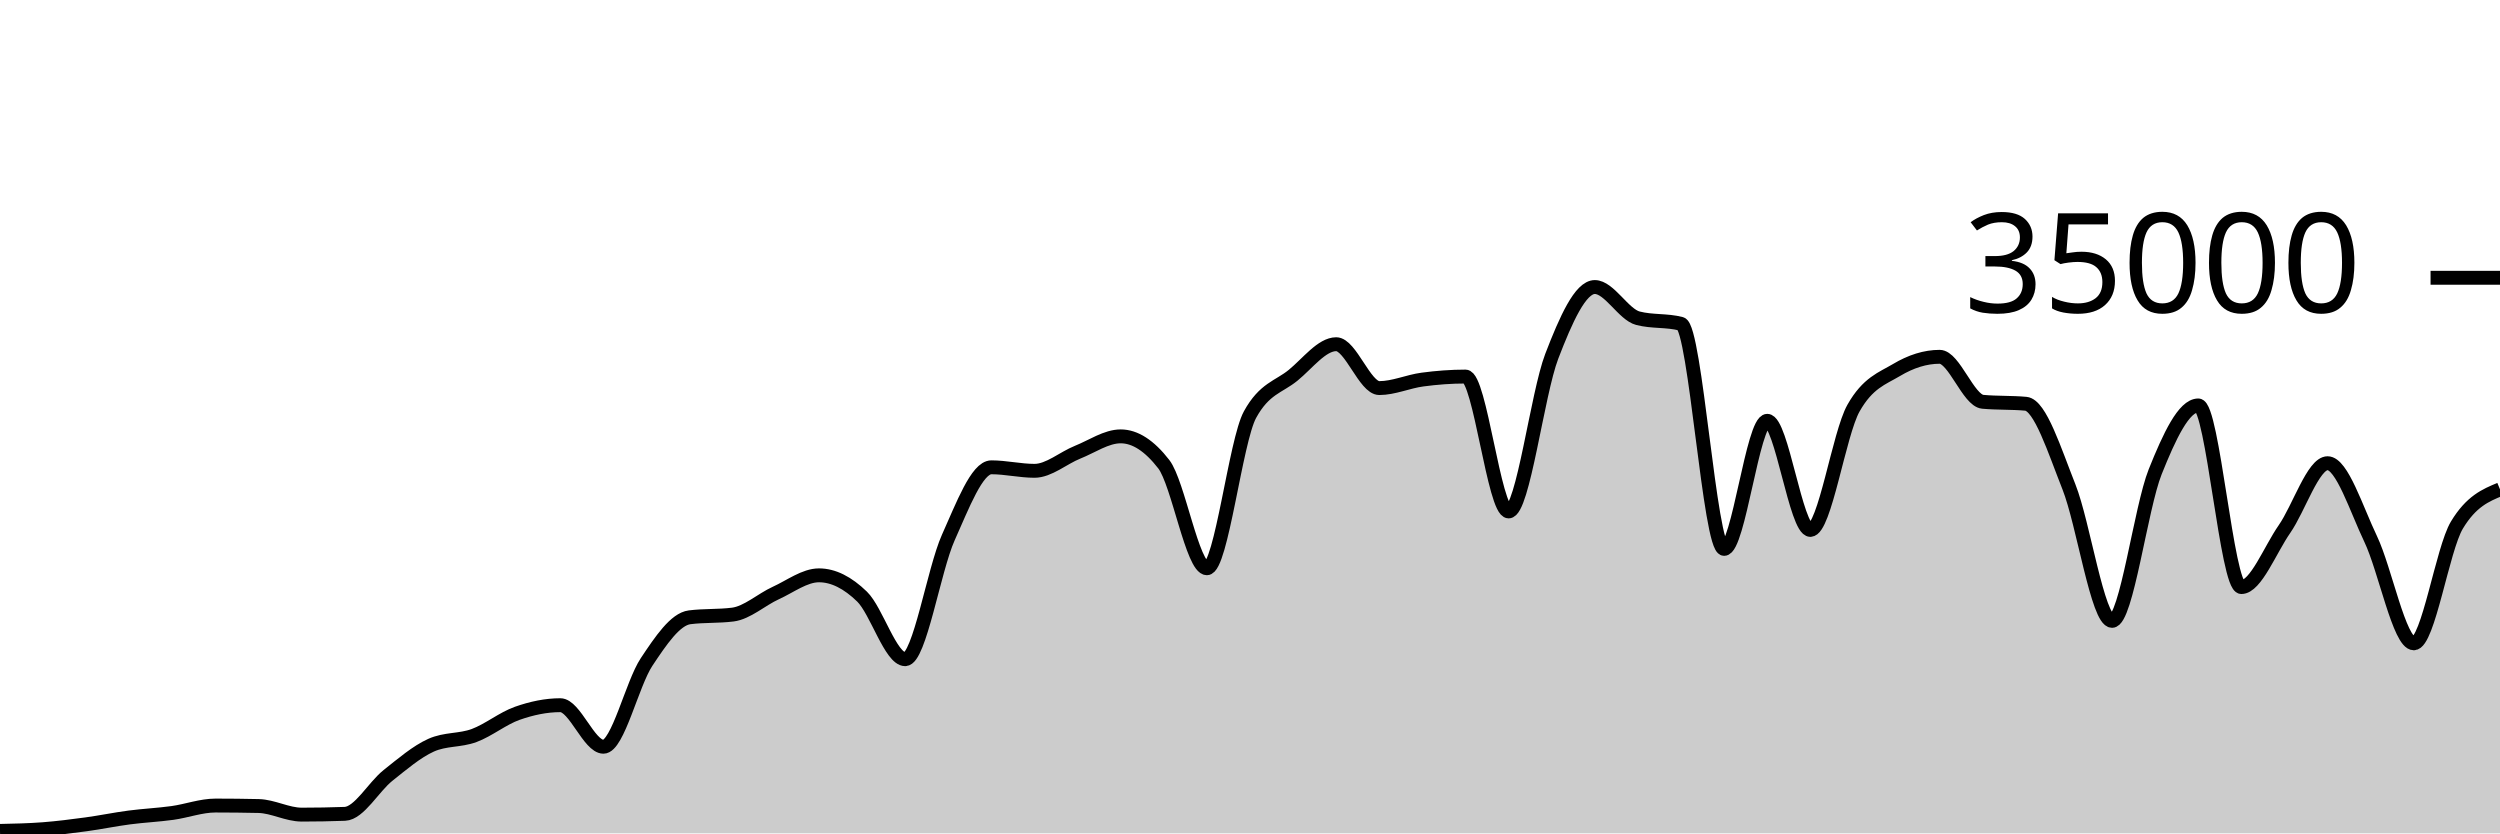
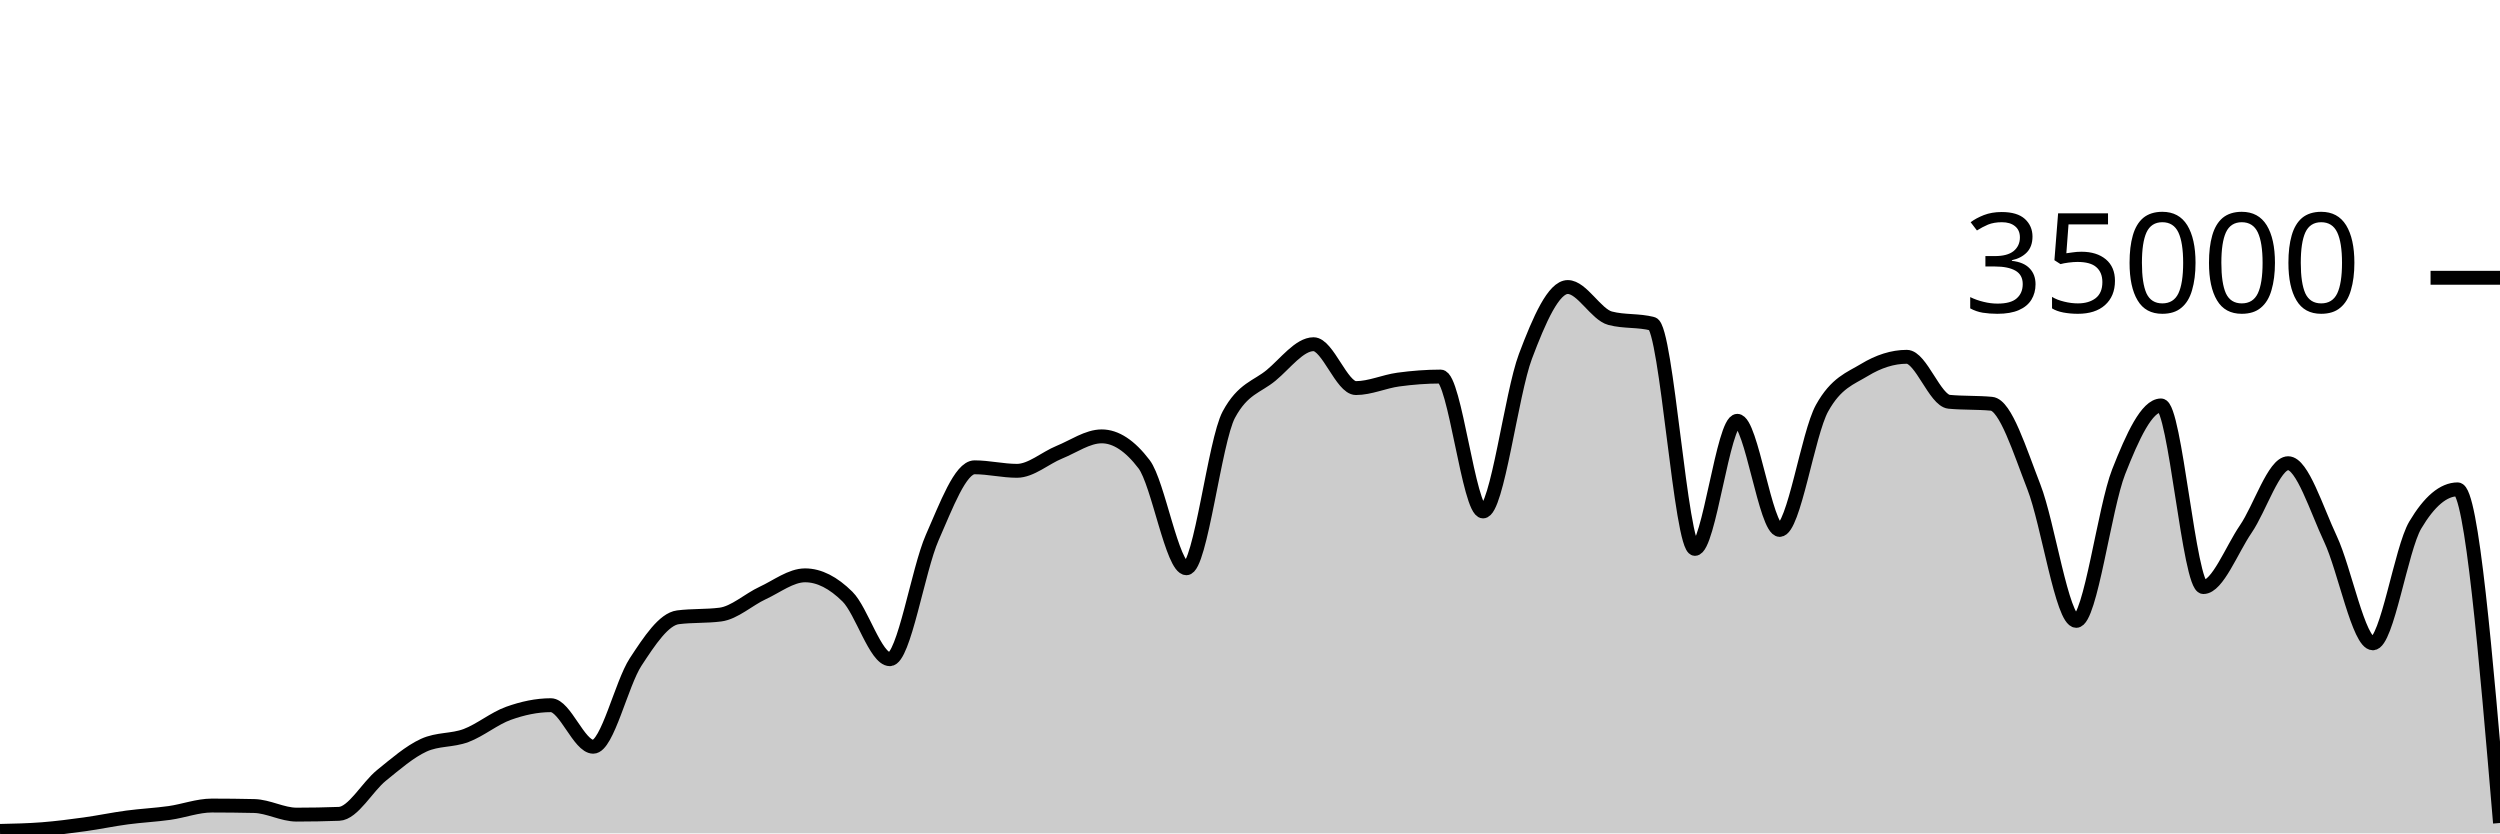
<svg xmlns="http://www.w3.org/2000/svg" viewBox="0 0 180 60">
  <g transform="translate(0,20)">
-     <path class="area" fill="rgba(0, 0, 0, 0.2)" d="M0,39.825C1.034,39.803,2.069,39.781,3.103,39.702C4.138,39.622,5.172,39.49,6.207,39.35C7.241,39.209,8.276,38.994,9.31,38.858C10.345,38.722,11.379,38.676,12.414,38.533C13.448,38.389,14.483,37.999,15.517,37.999C16.552,37.999,17.586,38.011,18.621,38.034C19.655,38.058,20.69,38.653,21.724,38.653C22.759,38.653,23.793,38.634,24.828,38.597C25.862,38.559,26.897,36.659,27.931,35.835C28.966,35.012,30,34.124,31.034,33.657C32.069,33.19,33.103,33.34,34.138,32.957C35.172,32.574,36.207,31.723,37.241,31.359C38.276,30.995,39.31,30.774,40.345,30.774C41.379,30.774,42.414,33.766,43.448,33.766C44.483,33.766,45.517,29.22,46.552,27.666C47.586,26.113,48.621,24.574,49.655,24.445C50.69,24.315,51.724,24.38,52.759,24.25C53.793,24.121,54.828,23.166,55.862,22.695C56.897,22.224,57.931,21.424,58.966,21.424C60,21.424,61.034,21.95,62.069,22.957C63.103,23.963,64.138,27.463,65.172,27.463C66.207,27.463,67.241,21.009,68.276,18.706C69.31,16.403,70.345,13.646,71.379,13.646C72.414,13.646,73.448,13.899,74.483,13.899C75.517,13.899,76.552,12.974,77.586,12.56C78.621,12.146,79.655,11.418,80.69,11.418C81.724,11.418,82.759,12.086,83.793,13.423C84.828,14.759,85.862,20.915,86.897,20.915C87.931,20.915,88.966,11.741,90,9.853C91.034,7.965,92.069,7.866,93.103,7.021C94.138,6.176,95.172,4.783,96.207,4.783C97.241,4.783,98.276,7.942,99.31,7.942C100.345,7.942,101.379,7.467,102.414,7.329C103.448,7.191,104.483,7.112,105.517,7.112C106.552,7.112,107.586,16.824,108.621,16.824C109.655,16.824,110.69,8.352,111.724,5.659C112.759,2.966,113.793,0.666,114.828,0.666C115.862,0.666,116.897,2.646,117.931,2.913C118.966,3.18,120,3.046,121.034,3.313C122.069,3.58,123.103,19.521,124.138,19.521C125.172,19.521,126.207,10.298,127.241,10.298C128.276,10.298,129.31,18.154,130.345,18.154C131.379,18.154,132.414,11.224,133.448,9.39C134.483,7.556,135.517,7.255,136.552,6.639C137.586,6.022,138.621,5.69,139.655,5.69C140.69,5.69,141.724,8.835,142.759,8.929C143.793,9.024,144.828,8.976,145.862,9.071C146.897,9.165,147.931,12.455,148.966,15.061C150,17.666,151.034,24.703,152.069,24.703C153.103,24.703,154.138,16.557,155.172,13.971C156.207,11.386,157.241,9.191,158.276,9.191C159.31,9.191,160.345,22.269,161.379,22.269C162.414,22.269,163.448,19.579,164.483,18.093C165.517,16.606,166.552,13.351,167.586,13.351C168.621,13.351,169.655,16.651,170.69,18.813C171.724,20.974,172.759,26.319,173.793,26.319C174.828,26.319,175.862,19.518,176.897,17.805C177.931,16.091,178.966,15.663,180,15.234L180,40C178.966,40,177.931,40,176.897,40C175.862,40,174.828,40,173.793,40C172.759,40,171.724,40,170.69,40C169.655,40,168.621,40,167.586,40C166.552,40,165.517,40,164.483,40C163.448,40,162.414,40,161.379,40C160.345,40,159.31,40,158.276,40C157.241,40,156.207,40,155.172,40C154.138,40,153.103,40,152.069,40C151.034,40,150,40,148.966,40C147.931,40,146.897,40,145.862,40C144.828,40,143.793,40,142.759,40C141.724,40,140.69,40,139.655,40C138.621,40,137.586,40,136.552,40C135.517,40,134.483,40,133.448,40C132.414,40,131.379,40,130.345,40C129.31,40,128.276,40,127.241,40C126.207,40,125.172,40,124.138,40C123.103,40,122.069,40,121.034,40C120,40,118.966,40,117.931,40C116.897,40,115.862,40,114.828,40C113.793,40,112.759,40,111.724,40C110.69,40,109.655,40,108.621,40C107.586,40,106.552,40,105.517,40C104.483,40,103.448,40,102.414,40C101.379,40,100.345,40,99.31,40C98.276,40,97.241,40,96.207,40C95.172,40,94.138,40,93.103,40C92.069,40,91.034,40,90,40C88.966,40,87.931,40,86.897,40C85.862,40,84.828,40,83.793,40C82.759,40,81.724,40,80.69,40C79.655,40,78.621,40,77.586,40C76.552,40,75.517,40,74.483,40C73.448,40,72.414,40,71.379,40C70.345,40,69.31,40,68.276,40C67.241,40,66.207,40,65.172,40C64.138,40,63.103,40,62.069,40C61.034,40,60,40,58.966,40C57.931,40,56.897,40,55.862,40C54.828,40,53.793,40,52.759,40C51.724,40,50.69,40,49.655,40C48.621,40,47.586,40,46.552,40C45.517,40,44.483,40,43.448,40C42.414,40,41.379,40,40.345,40C39.31,40,38.276,40,37.241,40C36.207,40,35.172,40,34.138,40C33.103,40,32.069,40,31.034,40C30,40,28.966,40,27.931,40C26.897,40,25.862,40,24.828,40C23.793,40,22.759,40,21.724,40C20.69,40,19.655,40,18.621,40C17.586,40,16.552,40,15.517,40C14.483,40,13.448,40,12.414,40C11.379,40,10.345,40,9.31,40C8.276,40,7.241,40,6.207,40C5.172,40,4.138,40,3.103,40C2.069,40,1.034,40,0,40Z" />
-     <path class="line" stroke="black" fill="none" d="M0,39.825C1.034,39.803,2.069,39.781,3.103,39.702C4.138,39.622,5.172,39.49,6.207,39.35C7.241,39.209,8.276,38.994,9.31,38.858C10.345,38.722,11.379,38.676,12.414,38.533C13.448,38.389,14.483,37.999,15.517,37.999C16.552,37.999,17.586,38.011,18.621,38.034C19.655,38.058,20.69,38.653,21.724,38.653C22.759,38.653,23.793,38.634,24.828,38.597C25.862,38.559,26.897,36.659,27.931,35.835C28.966,35.012,30,34.124,31.034,33.657C32.069,33.19,33.103,33.34,34.138,32.957C35.172,32.574,36.207,31.723,37.241,31.359C38.276,30.995,39.31,30.774,40.345,30.774C41.379,30.774,42.414,33.766,43.448,33.766C44.483,33.766,45.517,29.22,46.552,27.666C47.586,26.113,48.621,24.574,49.655,24.445C50.69,24.315,51.724,24.38,52.759,24.25C53.793,24.121,54.828,23.166,55.862,22.695C56.897,22.224,57.931,21.424,58.966,21.424C60,21.424,61.034,21.95,62.069,22.957C63.103,23.963,64.138,27.463,65.172,27.463C66.207,27.463,67.241,21.009,68.276,18.706C69.31,16.403,70.345,13.646,71.379,13.646C72.414,13.646,73.448,13.899,74.483,13.899C75.517,13.899,76.552,12.974,77.586,12.56C78.621,12.146,79.655,11.418,80.69,11.418C81.724,11.418,82.759,12.086,83.793,13.423C84.828,14.759,85.862,20.915,86.897,20.915C87.931,20.915,88.966,11.741,90,9.853C91.034,7.965,92.069,7.866,93.103,7.021C94.138,6.176,95.172,4.783,96.207,4.783C97.241,4.783,98.276,7.942,99.31,7.942C100.345,7.942,101.379,7.467,102.414,7.329C103.448,7.191,104.483,7.112,105.517,7.112C106.552,7.112,107.586,16.824,108.621,16.824C109.655,16.824,110.69,8.352,111.724,5.659C112.759,2.966,113.793,0.666,114.828,0.666C115.862,0.666,116.897,2.646,117.931,2.913C118.966,3.18,120,3.046,121.034,3.313C122.069,3.58,123.103,19.521,124.138,19.521C125.172,19.521,126.207,10.298,127.241,10.298C128.276,10.298,129.31,18.154,130.345,18.154C131.379,18.154,132.414,11.224,133.448,9.39C134.483,7.556,135.517,7.255,136.552,6.639C137.586,6.022,138.621,5.69,139.655,5.69C140.69,5.69,141.724,8.835,142.759,8.929C143.793,9.024,144.828,8.976,145.862,9.071C146.897,9.165,147.931,12.455,148.966,15.061C150,17.666,151.034,24.703,152.069,24.703C153.103,24.703,154.138,16.557,155.172,13.971C156.207,11.386,157.241,9.191,158.276,9.191C159.31,9.191,160.345,22.269,161.379,22.269C162.414,22.269,163.448,19.579,164.483,18.093C165.517,16.606,166.552,13.351,167.586,13.351C168.621,13.351,169.655,16.651,170.69,18.813C171.724,20.974,172.759,26.319,173.793,26.319C174.828,26.319,175.862,19.518,176.897,17.805C177.931,16.091,178.966,15.663,180,15.234" />
+     <path class="area" fill="rgba(0, 0, 0, 0.2)" d="M0,39.825C1.017,39.803,2.034,39.781,3.051,39.702C4.068,39.622,5.085,39.49,6.102,39.35C7.119,39.209,8.136,38.994,9.153,38.858C10.169,38.722,11.186,38.676,12.203,38.533C13.22,38.389,14.237,37.999,15.254,37.999C16.271,37.999,17.288,38.011,18.305,38.034C19.322,38.058,20.339,38.653,21.356,38.653C22.373,38.653,23.39,38.634,24.407,38.597C25.424,38.559,26.441,36.659,27.458,35.835C28.475,35.012,29.492,34.124,30.508,33.657C31.525,33.19,32.542,33.34,33.559,32.957C34.576,32.574,35.593,31.723,36.61,31.359C37.627,30.995,38.644,30.774,39.661,30.774C40.678,30.774,41.695,33.766,42.712,33.766C43.729,33.766,44.746,29.22,45.763,27.666C46.78,26.113,47.797,24.574,48.814,24.445C49.831,24.315,50.847,24.38,51.864,24.25C52.881,24.121,53.898,23.166,54.915,22.695C55.932,22.224,56.949,21.424,57.966,21.424C58.983,21.424,60,21.95,61.017,22.957C62.034,23.963,63.051,27.463,64.068,27.463C65.085,27.463,66.102,21.009,67.119,18.706C68.136,16.403,69.153,13.646,70.169,13.646C71.186,13.646,72.203,13.899,73.22,13.899C74.237,13.899,75.254,12.974,76.271,12.56C77.288,12.146,78.305,11.418,79.322,11.418C80.339,11.418,81.356,12.086,82.373,13.423C83.39,14.759,84.407,20.915,85.424,20.915C86.441,20.915,87.458,11.741,88.475,9.853C89.492,7.965,90.508,7.866,91.525,7.021C92.542,6.176,93.559,4.783,94.576,4.783C95.593,4.783,96.61,7.942,97.627,7.942C98.644,7.942,99.661,7.467,100.678,7.329C101.695,7.191,102.712,7.112,103.729,7.112C104.746,7.112,105.763,16.824,106.78,16.824C107.797,16.824,108.814,8.352,109.831,5.659C110.847,2.966,111.864,0.666,112.881,0.666C113.898,0.666,114.915,2.646,115.932,2.913C116.949,3.18,117.966,3.046,118.983,3.313C120,3.58,121.017,19.521,122.034,19.521C123.051,19.521,124.068,10.298,125.085,10.298C126.102,10.298,127.119,18.154,128.136,18.154C129.153,18.154,130.169,11.224,131.186,9.39C132.203,7.556,133.22,7.255,134.237,6.639C135.254,6.022,136.271,5.69,137.288,5.69C138.305,5.69,139.322,8.835,140.339,8.929C141.356,9.024,142.373,8.976,143.39,9.071C144.407,9.165,145.424,12.455,146.441,15.061C147.458,17.666,148.475,24.703,149.492,24.703C150.508,24.703,151.525,16.557,152.542,13.971C153.559,11.386,154.576,9.191,155.593,9.191C156.61,9.191,157.627,22.269,158.644,22.269C159.661,22.269,160.678,19.579,161.695,18.093C162.712,16.606,163.729,13.351,164.746,13.351C165.763,13.351,166.78,16.651,167.797,18.813C168.814,20.974,169.831,26.319,170.847,26.319C171.864,26.319,172.881,19.518,173.898,17.805C174.915,16.091,175.932,15.234,176.949,15.234C177.966,15.234,178.983,27.245,180,39.255L180,40C178.983,40,177.966,40,176.949,40C175.932,40,174.915,40,173.898,40C172.881,40,171.864,40,170.847,40C169.831,40,168.814,40,167.797,40C166.78,40,165.763,40,164.746,40C163.729,40,162.712,40,161.695,40C160.678,40,159.661,40,158.644,40C157.627,40,156.61,40,155.593,40C154.576,40,153.559,40,152.542,40C151.525,40,150.508,40,149.492,40C148.475,40,147.458,40,146.441,40C145.424,40,144.407,40,143.39,40C142.373,40,141.356,40,140.339,40C139.322,40,138.305,40,137.288,40C136.271,40,135.254,40,134.237,40C133.22,40,132.203,40,131.186,40C130.169,40,129.153,40,128.136,40C127.119,40,126.102,40,125.085,40C124.068,40,123.051,40,122.034,40C121.017,40,120,40,118.983,40C117.966,40,116.949,40,115.932,40C114.915,40,113.898,40,112.881,40C111.864,40,110.847,40,109.831,40C108.814,40,107.797,40,106.78,40C105.763,40,104.746,40,103.729,40C102.712,40,101.695,40,100.678,40C99.661,40,98.644,40,97.627,40C96.61,40,95.593,40,94.576,40C93.559,40,92.542,40,91.525,40C90.508,40,89.492,40,88.475,40C87.458,40,86.441,40,85.424,40C84.407,40,83.39,40,82.373,40C81.356,40,80.339,40,79.322,40C78.305,40,77.288,40,76.271,40C75.254,40,74.237,40,73.22,40C72.203,40,71.186,40,70.169,40C69.153,40,68.136,40,67.119,40C66.102,40,65.085,40,64.068,40C63.051,40,62.034,40,61.017,40C60,40,58.983,40,57.966,40C56.949,40,55.932,40,54.915,40C53.898,40,52.881,40,51.864,40C50.847,40,49.831,40,48.814,40C47.797,40,46.78,40,45.763,40C44.746,40,43.729,40,42.712,40C41.695,40,40.678,40,39.661,40C38.644,40,37.627,40,36.61,40C35.593,40,34.576,40,33.559,40C32.542,40,31.525,40,30.508,40C29.492,40,28.475,40,27.458,40C26.441,40,25.424,40,24.407,40C23.39,40,22.373,40,21.356,40C20.339,40,19.322,40,18.305,40C17.288,40,16.271,40,15.254,40C14.237,40,13.22,40,12.203,40C11.186,40,10.169,40,9.153,40C8.136,40,7.119,40,6.102,40C5.085,40,4.068,40,3.051,40C2.034,40,1.017,40,0,40Z" />
+     <path class="line" stroke="black" fill="none" d="M0,39.825C1.017,39.803,2.034,39.781,3.051,39.702C4.068,39.622,5.085,39.49,6.102,39.35C7.119,39.209,8.136,38.994,9.153,38.858C10.169,38.722,11.186,38.676,12.203,38.533C13.22,38.389,14.237,37.999,15.254,37.999C16.271,37.999,17.288,38.011,18.305,38.034C19.322,38.058,20.339,38.653,21.356,38.653C22.373,38.653,23.39,38.634,24.407,38.597C25.424,38.559,26.441,36.659,27.458,35.835C28.475,35.012,29.492,34.124,30.508,33.657C31.525,33.19,32.542,33.34,33.559,32.957C34.576,32.574,35.593,31.723,36.61,31.359C37.627,30.995,38.644,30.774,39.661,30.774C40.678,30.774,41.695,33.766,42.712,33.766C43.729,33.766,44.746,29.22,45.763,27.666C46.78,26.113,47.797,24.574,48.814,24.445C49.831,24.315,50.847,24.38,51.864,24.25C52.881,24.121,53.898,23.166,54.915,22.695C55.932,22.224,56.949,21.424,57.966,21.424C58.983,21.424,60,21.95,61.017,22.957C62.034,23.963,63.051,27.463,64.068,27.463C65.085,27.463,66.102,21.009,67.119,18.706C68.136,16.403,69.153,13.646,70.169,13.646C71.186,13.646,72.203,13.899,73.22,13.899C74.237,13.899,75.254,12.974,76.271,12.56C77.288,12.146,78.305,11.418,79.322,11.418C80.339,11.418,81.356,12.086,82.373,13.423C83.39,14.759,84.407,20.915,85.424,20.915C86.441,20.915,87.458,11.741,88.475,9.853C89.492,7.965,90.508,7.866,91.525,7.021C92.542,6.176,93.559,4.783,94.576,4.783C95.593,4.783,96.61,7.942,97.627,7.942C98.644,7.942,99.661,7.467,100.678,7.329C101.695,7.191,102.712,7.112,103.729,7.112C104.746,7.112,105.763,16.824,106.78,16.824C107.797,16.824,108.814,8.352,109.831,5.659C110.847,2.966,111.864,0.666,112.881,0.666C113.898,0.666,114.915,2.646,115.932,2.913C116.949,3.18,117.966,3.046,118.983,3.313C120,3.58,121.017,19.521,122.034,19.521C123.051,19.521,124.068,10.298,125.085,10.298C126.102,10.298,127.119,18.154,128.136,18.154C129.153,18.154,130.169,11.224,131.186,9.39C132.203,7.556,133.22,7.255,134.237,6.639C135.254,6.022,136.271,5.69,137.288,5.69C138.305,5.69,139.322,8.835,140.339,8.929C141.356,9.024,142.373,8.976,143.39,9.071C144.407,9.165,145.424,12.455,146.441,15.061C147.458,17.666,148.475,24.703,149.492,24.703C150.508,24.703,151.525,16.557,152.542,13.971C153.559,11.386,154.576,9.191,155.593,9.191C156.61,9.191,157.627,22.269,158.644,22.269C159.661,22.269,160.678,19.579,161.695,18.093C162.712,16.606,163.729,13.351,164.746,13.351C165.763,13.351,166.78,16.651,167.797,18.813C168.814,20.974,169.831,26.319,170.847,26.319C171.864,26.319,172.881,19.518,173.898,17.805C174.915,16.091,175.932,15.234,176.949,15.234C177.966,15.234,178.983,27.245,180,39.255" />
    <path class="axis-ceiling" stroke-width="1" stroke="black" fill="none" d="M175,0L180,0" />
    <text class="axis-ceiling-label" font-family="sans-serif" text-anchor="end" font-size="10px" x="170" y="2.5">35000</text>
  </g>
</svg>
